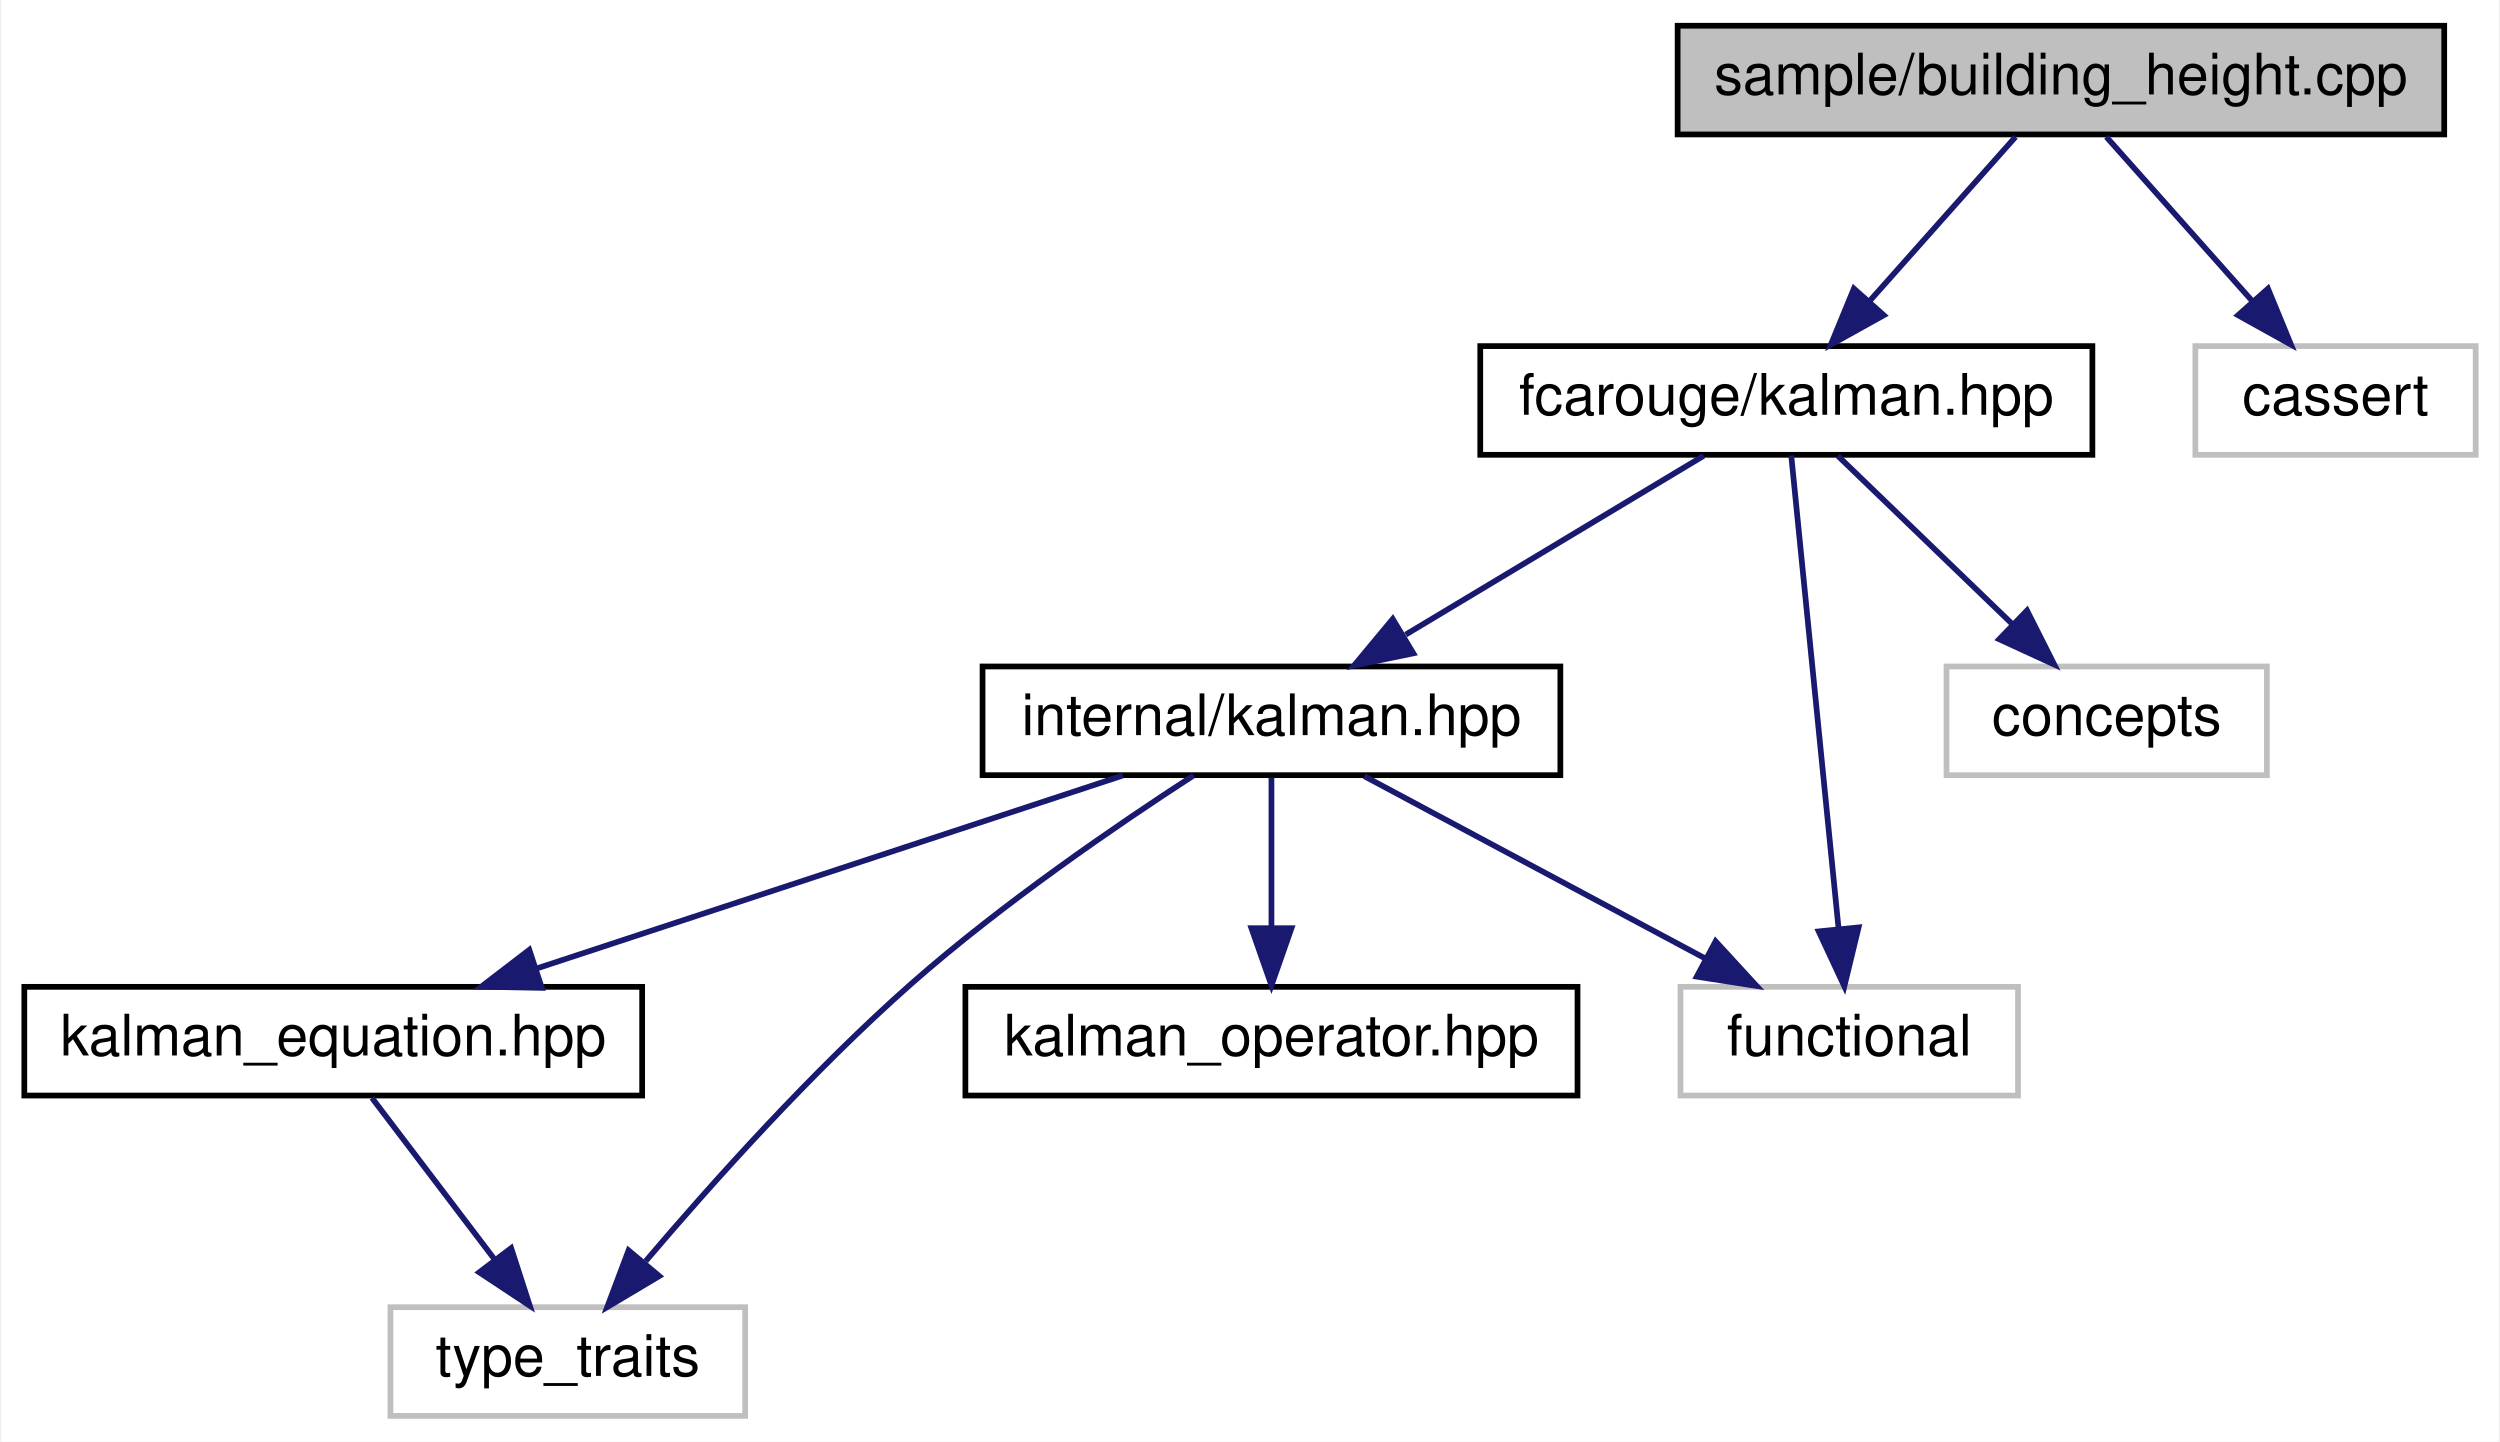
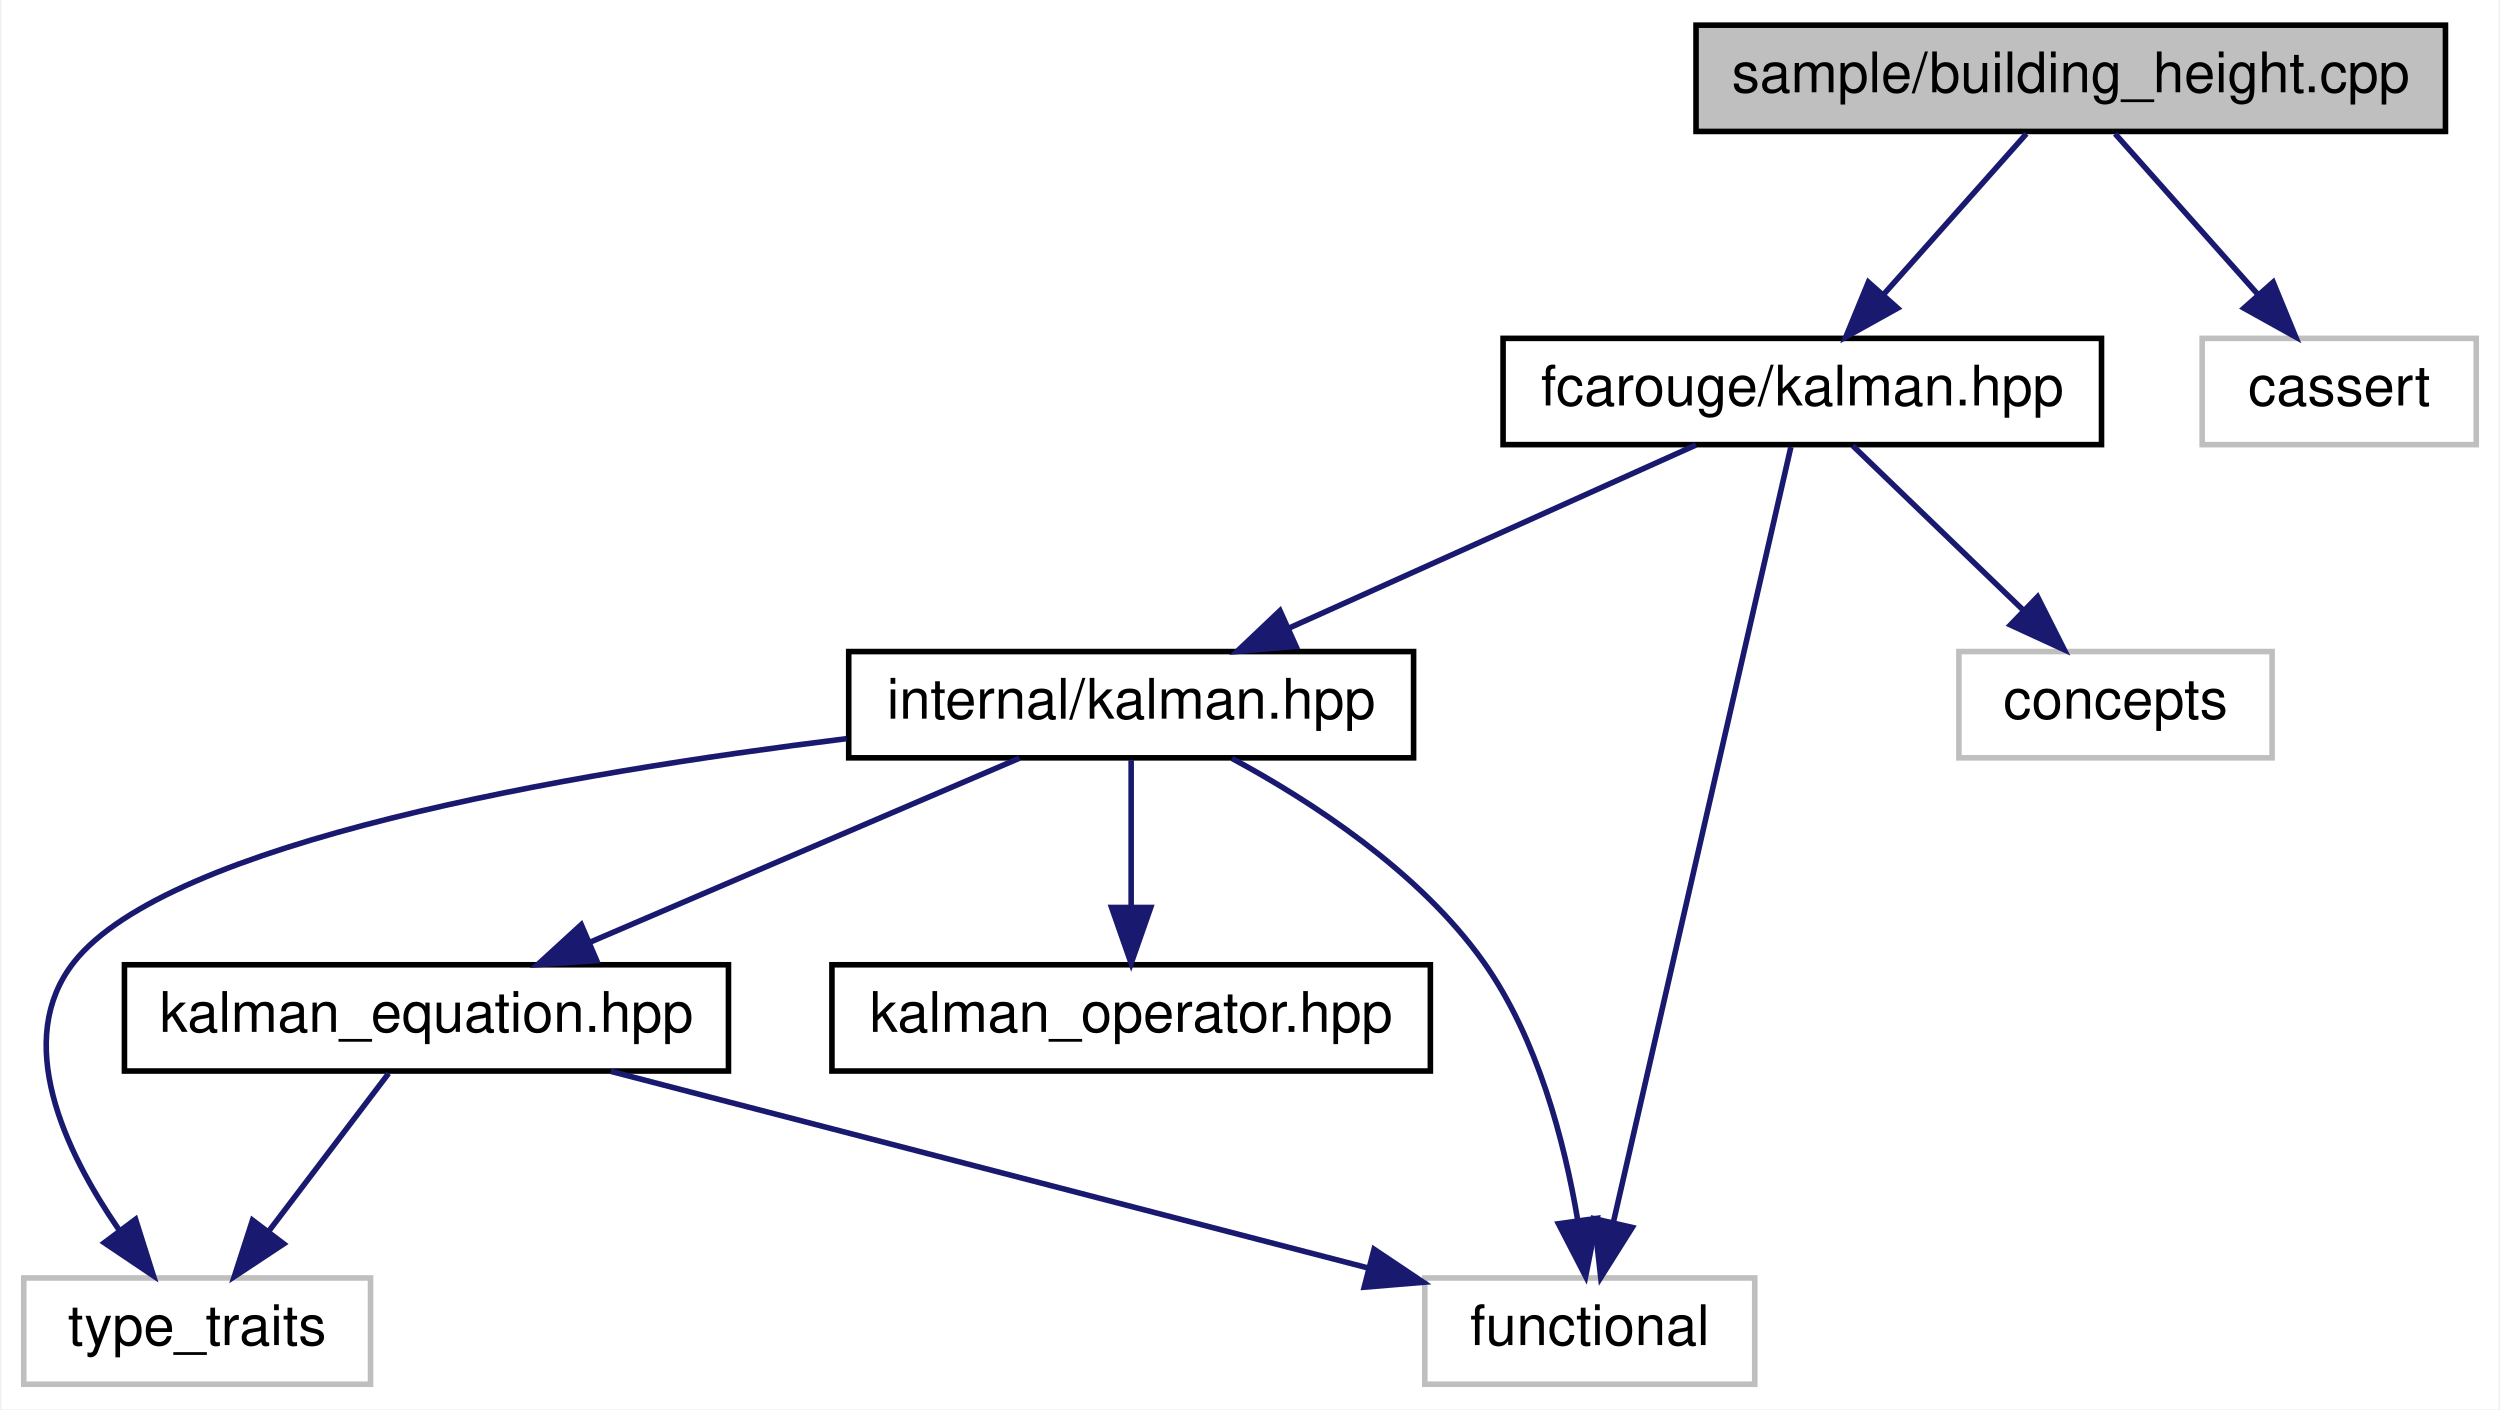
- <svg xmlns="http://www.w3.org/2000/svg" xmlns:xlink="http://www.w3.org/1999/xlink" width="437pt" height="252pt" viewBox="0.00 0.00 436.50 252.00">
+ <svg xmlns="http://www.w3.org/2000/svg" xmlns:xlink="http://www.w3.org/1999/xlink" width="447pt" height="252pt" viewBox="0.00 0.00 446.50 252.00">
  <g id="graph0" class="graph" transform="scale(1 1) rotate(0) translate(4 248)">
-     <polygon fill="white" stroke="transparent" points="-4,4 -4,-248 432.5,-248 432.5,4 -4,4" />
+     <polygon fill="white" stroke="transparent" points="-4,4 -4,-248 442.5,-248 442.5,4 -4,4" />
    <g id="node1" class="node">
      <g id="a_node1">
        <a xlink:title=" ">
-           <polygon fill="#bfbfbf" stroke="black" points="289,-224.5 289,-243.5 423,-243.5 423,-224.5 289,-224.5" />
-           <text text-anchor="middle" x="356" y="-231.5" font-family="Helvetica,sans-Serif" font-size="10.00">sample/building_height.cpp</text>
+           <polygon fill="#bfbfbf" stroke="black" points="299,-224.5 299,-243.5 433,-243.5 433,-224.5 299,-224.5" />
+           <text text-anchor="middle" x="366" y="-231.5" font-family="Helvetica,sans-Serif" font-size="10.00">sample/building_height.cpp</text>
        </a>
      </g>
    </g>
    <g id="node2" class="node">
      <g id="a_node2">
        <a xlink:href="kalman_8hpp.xhtml" target="_top" xlink:title="The main Kalman filter class.">
-           <polygon fill="white" stroke="black" points="254.5,-168.5 254.5,-187.5 361.5,-187.5 361.5,-168.5 254.5,-168.5" />
-           <text text-anchor="middle" x="308" y="-175.5" font-family="Helvetica,sans-Serif" font-size="10.00">fcarouge/kalman.hpp</text>
+           <polygon fill="white" stroke="black" points="264.5,-168.5 264.5,-187.5 371.5,-187.5 371.5,-168.5 264.5,-168.5" />
+           <text text-anchor="middle" x="318" y="-175.5" font-family="Helvetica,sans-Serif" font-size="10.00">fcarouge/kalman.hpp</text>
        </a>
      </g>
    </g>
    <g id="edge1" class="edge">
-       <path fill="none" stroke="midnightblue" d="M348.07,-224.08C341.15,-216.3 330.93,-204.8 322.55,-195.37" />
-       <polygon fill="midnightblue" stroke="midnightblue" points="325.04,-192.9 315.78,-187.75 319.81,-197.55 325.04,-192.9" />
+       <path fill="none" stroke="midnightblue" d="M358.07,-224.08C351.15,-216.3 340.93,-204.8 332.55,-195.37" />
+       <polygon fill="midnightblue" stroke="midnightblue" points="335.04,-192.9 325.78,-187.75 329.81,-197.55 335.04,-192.9" />
    </g>
    <g id="node9" class="node">
      <g id="a_node9">
        <a xlink:title=" ">
-           <polygon fill="white" stroke="#bfbfbf" points="379.5,-168.5 379.5,-187.5 428.5,-187.5 428.5,-168.5 379.5,-168.5" />
-           <text text-anchor="middle" x="404" y="-175.5" font-family="Helvetica,sans-Serif" font-size="10.00">cassert</text>
+           <polygon fill="white" stroke="#bfbfbf" points="389.5,-168.5 389.5,-187.5 438.5,-187.5 438.5,-168.5 389.5,-168.5" />
+           <text text-anchor="middle" x="414" y="-175.5" font-family="Helvetica,sans-Serif" font-size="10.00">cassert</text>
+         </a>
+       </g>
+     </g>
+     <g id="edge11" class="edge">
+       <path fill="none" stroke="midnightblue" d="M373.93,-224.08C380.85,-216.3 391.07,-204.8 399.45,-195.37" />
+       <polygon fill="midnightblue" stroke="midnightblue" points="402.19,-197.55 406.22,-187.75 396.96,-192.9 402.19,-197.55" />
+     </g>
+     <g id="node3" class="node">
+       <g id="a_node3">
+         <a xlink:href="internal_2kalman_8hpp.xhtml" target="_top" xlink:title="The main Kalman filter class.">
+           <polygon fill="white" stroke="black" points="147.5,-112.5 147.5,-131.5 248.5,-131.5 248.5,-112.5 147.5,-112.5" />
+           <text text-anchor="middle" x="198" y="-119.5" font-family="Helvetica,sans-Serif" font-size="10.00">internal/kalman.hpp</text>
+         </a>
+       </g>
+     </g>
+     <g id="edge2" class="edge">
+       <path fill="none" stroke="midnightblue" d="M298.99,-168.44C279.41,-159.64 248.69,-145.81 226.27,-135.72" />
+       <polygon fill="midnightblue" stroke="midnightblue" points="227.48,-132.43 216.93,-131.52 224.61,-138.81 227.48,-132.43" />
+     </g>
+     <g id="node5" class="node">
+       <g id="a_node5">
+         <a xlink:title=" ">
+           <polygon fill="white" stroke="#bfbfbf" points="250.5,-0.5 250.5,-19.5 309.5,-19.5 309.5,-0.5 250.5,-0.5" />
+           <text text-anchor="middle" x="280" y="-7.5" font-family="Helvetica,sans-Serif" font-size="10.00">functional</text>
        </a>
      </g>
    </g>
    <g id="edge10" class="edge">
-       <path fill="none" stroke="midnightblue" d="M363.93,-224.08C370.85,-216.3 381.07,-204.8 389.45,-195.37" />
-       <polygon fill="midnightblue" stroke="midnightblue" points="392.19,-197.55 396.22,-187.75 386.96,-192.9 392.19,-197.55" />
+       <path fill="none" stroke="midnightblue" d="M315.96,-168.08C309.98,-141.95 292.41,-65.21 284.25,-29.58" />
+       <polygon fill="midnightblue" stroke="midnightblue" points="287.6,-28.53 281.96,-19.57 280.78,-30.1 287.6,-28.53" />
    </g>
-     <g id="node3" class="node">
-       <g id="a_node3">
-         <a xlink:href="internal_2kalman_8hpp.xhtml" target="_top" xlink:title="The main Kalman filter class.">
-           <polygon fill="white" stroke="black" points="167.5,-112.5 167.5,-131.5 268.5,-131.5 268.5,-112.5 167.5,-112.5" />
-           <text text-anchor="middle" x="218" y="-119.5" font-family="Helvetica,sans-Serif" font-size="10.00">internal/kalman.hpp</text>
-         </a>
-       </g>
-     </g>
-     <g id="edge2" class="edge">
-       <path fill="none" stroke="midnightblue" d="M293.54,-168.32C279.5,-159.9 257.95,-146.97 241.46,-137.07" />
-       <polygon fill="midnightblue" stroke="midnightblue" points="242.8,-133.8 232.42,-131.65 239.2,-139.8 242.8,-133.8" />
-     </g>
-     <g id="node7" class="node">
-       <g id="a_node7">
+     <g id="node8" class="node">
+       <g id="a_node8">
        <a xlink:title=" ">
-           <polygon fill="white" stroke="#bfbfbf" points="289.5,-56.5 289.5,-75.5 348.5,-75.5 348.5,-56.5 289.5,-56.5" />
-           <text text-anchor="middle" x="319" y="-63.5" font-family="Helvetica,sans-Serif" font-size="10.00">functional</text>
+           <polygon fill="white" stroke="#bfbfbf" points="346,-112.5 346,-131.5 402,-131.5 402,-112.5 346,-112.5" />
+           <text text-anchor="middle" x="374" y="-119.5" font-family="Helvetica,sans-Serif" font-size="10.00">concepts</text>
        </a>
      </g>
    </g>
    <g id="edge9" class="edge">
-       <path fill="none" stroke="midnightblue" d="M308.86,-168.37C310.64,-150.62 314.73,-109.67 317.14,-85.6" />
-       <polygon fill="midnightblue" stroke="midnightblue" points="320.63,-85.89 318.14,-75.59 313.66,-85.19 320.63,-85.89" />
+       <path fill="none" stroke="midnightblue" d="M327,-168.32C335.19,-160.42 347.51,-148.55 357.47,-138.94" />
+       <polygon fill="midnightblue" stroke="midnightblue" points="360.07,-141.29 364.84,-131.83 355.21,-136.26 360.07,-141.29" />
    </g>
-     <g id="node8" class="node">
-       <g id="a_node8">
+     <g id="node4" class="node">
+       <g id="a_node4">
+         <a xlink:href="kalman__equation_8hpp.xhtml" target="_top" xlink:title="Kalman filter main project header.">
+           <polygon fill="white" stroke="black" points="18,-56.5 18,-75.5 126,-75.5 126,-56.5 18,-56.5" />
+           <text text-anchor="middle" x="72" y="-63.5" font-family="Helvetica,sans-Serif" font-size="10.00">kalman_equation.hpp</text>
+         </a>
+       </g>
+     </g>
+     <g id="edge3" class="edge">
+       <path fill="none" stroke="midnightblue" d="M178.03,-112.44C157.39,-103.6 124.94,-89.69 101.37,-79.59" />
+       <polygon fill="midnightblue" stroke="midnightblue" points="102.44,-76.24 91.87,-75.52 99.68,-82.67 102.44,-76.24" />
+     </g>
+     <g id="edge7" class="edge">
+       <path fill="none" stroke="midnightblue" d="M216.03,-112.39C230.23,-104.73 249.48,-92.22 261,-76 270.68,-62.37 275.47,-43.83 277.81,-30.04" />
+       <polygon fill="midnightblue" stroke="midnightblue" points="281.33,-30.17 279.26,-19.78 274.4,-29.19 281.33,-30.17" />
+     </g>
+     <g id="node6" class="node">
+       <g id="a_node6">
        <a xlink:title=" ">
-           <polygon fill="white" stroke="#bfbfbf" points="336,-112.5 336,-131.5 392,-131.5 392,-112.5 336,-112.5" />
-           <text text-anchor="middle" x="364" y="-119.5" font-family="Helvetica,sans-Serif" font-size="10.00">concepts</text>
+           <polygon fill="white" stroke="#bfbfbf" points="0,-0.5 0,-19.5 62,-19.5 62,-0.5 0,-0.5" />
+           <text text-anchor="middle" x="31" y="-7.5" font-family="Helvetica,sans-Serif" font-size="10.00">type_traits</text>
        </a>
      </g>
    </g>
    <g id="edge8" class="edge">
-       <path fill="none" stroke="midnightblue" d="M317,-168.32C325.19,-160.42 337.51,-148.55 347.47,-138.94" />
-       <polygon fill="midnightblue" stroke="midnightblue" points="350.07,-141.29 354.84,-131.83 345.21,-136.26 350.07,-141.29" />
+       <path fill="none" stroke="midnightblue" d="M147.12,-115.93C97.12,-109.77 25.93,-97.44 9,-76 -2.02,-62.04 7.29,-42.26 16.97,-28.19" />
+       <polygon fill="midnightblue" stroke="midnightblue" points="19.99,-29.99 23.18,-19.89 14.39,-25.8 19.99,-29.99" />
    </g>
-     <g id="node4" class="node">
-       <g id="a_node4">
-         <a xlink:href="kalman__equation_8hpp.xhtml" target="_top" xlink:title="Kalman filter main project header.">
-           <polygon fill="white" stroke="black" points="0,-56.5 0,-75.5 108,-75.5 108,-56.5 0,-56.5" />
-           <text text-anchor="middle" x="54" y="-63.5" font-family="Helvetica,sans-Serif" font-size="10.00">kalman_equation.hpp</text>
+     <g id="node7" class="node">
+       <g id="a_node7">
+         <a xlink:href="kalman__operator_8hpp.xhtml" target="_top" xlink:title="Kalman operation for standard types.">
+           <polygon fill="white" stroke="black" points="144.5,-56.5 144.5,-75.5 251.5,-75.5 251.5,-56.5 144.5,-56.5" />
+           <text text-anchor="middle" x="198" y="-63.5" font-family="Helvetica,sans-Serif" font-size="10.00">kalman_operator.hpp</text>
        </a>
      </g>
    </g>
-     <g id="edge3" class="edge">
-       <path fill="none" stroke="midnightblue" d="M192.01,-112.44C164.3,-103.32 120.25,-88.81 89.38,-78.65" />
-       <polygon fill="midnightblue" stroke="midnightblue" points="90.46,-75.32 79.86,-75.52 88.27,-81.97 90.46,-75.32" />
+     <g id="edge6" class="edge">
+       <path fill="none" stroke="midnightblue" d="M198,-112.08C198,-105.01 198,-94.86 198,-85.99" />
+       <polygon fill="midnightblue" stroke="midnightblue" points="201.5,-85.75 198,-75.75 194.5,-85.75 201.5,-85.75" />
    </g>
-     <g id="node5" class="node">
-       <g id="a_node5">
-         <a xlink:title=" ">
-           <polygon fill="white" stroke="#bfbfbf" points="64,-0.5 64,-19.5 126,-19.5 126,-0.5 64,-0.5" />
-           <text text-anchor="middle" x="95" y="-7.5" font-family="Helvetica,sans-Serif" font-size="10.00">type_traits</text>
-         </a>
-       </g>
-     </g>
-     <g id="edge7" class="edge">
-       <path fill="none" stroke="midnightblue" d="M204.37,-112.44C191.19,-103.9 170.93,-90.05 155,-76 137.81,-60.83 120.26,-41.25 108.62,-27.56" />
-       <polygon fill="midnightblue" stroke="midnightblue" points="110.99,-24.94 101.89,-19.52 105.62,-29.43 110.99,-24.94" />
-     </g>
-     <g id="node6" class="node">
-       <g id="a_node6">
-         <a xlink:href="kalman__operator_8hpp.xhtml" target="_top" xlink:title="Kalman operation for standard types.">
-           <polygon fill="white" stroke="black" points="164.5,-56.5 164.5,-75.5 271.5,-75.5 271.5,-56.5 164.5,-56.5" />
-           <text text-anchor="middle" x="218" y="-63.5" font-family="Helvetica,sans-Serif" font-size="10.00">kalman_operator.hpp</text>
-         </a>
-       </g>
+     <g id="edge4" class="edge">
+       <path fill="none" stroke="midnightblue" d="M104.96,-56.44C141.74,-46.9 201.22,-31.45 240.47,-21.26" />
+       <polygon fill="midnightblue" stroke="midnightblue" points="241.43,-24.63 250.23,-18.73 239.67,-17.85 241.43,-24.63" />
    </g>
    <g id="edge5" class="edge">
-       <path fill="none" stroke="midnightblue" d="M218,-112.08C218,-105.01 218,-94.86 218,-85.99" />
-       <polygon fill="midnightblue" stroke="midnightblue" points="221.5,-85.75 218,-75.75 214.5,-85.75 221.5,-85.75" />
-     </g>
-     <g id="edge6" class="edge">
-       <path fill="none" stroke="midnightblue" d="M234.23,-112.32C250.35,-103.7 275.3,-90.36 293.96,-80.39" />
-       <polygon fill="midnightblue" stroke="midnightblue" points="295.64,-83.46 302.81,-75.65 292.34,-77.28 295.64,-83.46" />
-     </g>
-     <g id="edge4" class="edge">
-       <path fill="none" stroke="midnightblue" d="M60.77,-56.08C66.56,-48.46 75.06,-37.26 82.14,-27.94" />
-       <polygon fill="midnightblue" stroke="midnightblue" points="85.1,-29.83 88.36,-19.75 79.52,-25.6 85.1,-29.83" />
+       <path fill="none" stroke="midnightblue" d="M65.23,-56.08C59.44,-48.46 50.94,-37.26 43.86,-27.94" />
+       <polygon fill="midnightblue" stroke="midnightblue" points="46.48,-25.6 37.64,-19.75 40.9,-29.83 46.48,-25.6" />
    </g>
  </g>
</svg>
